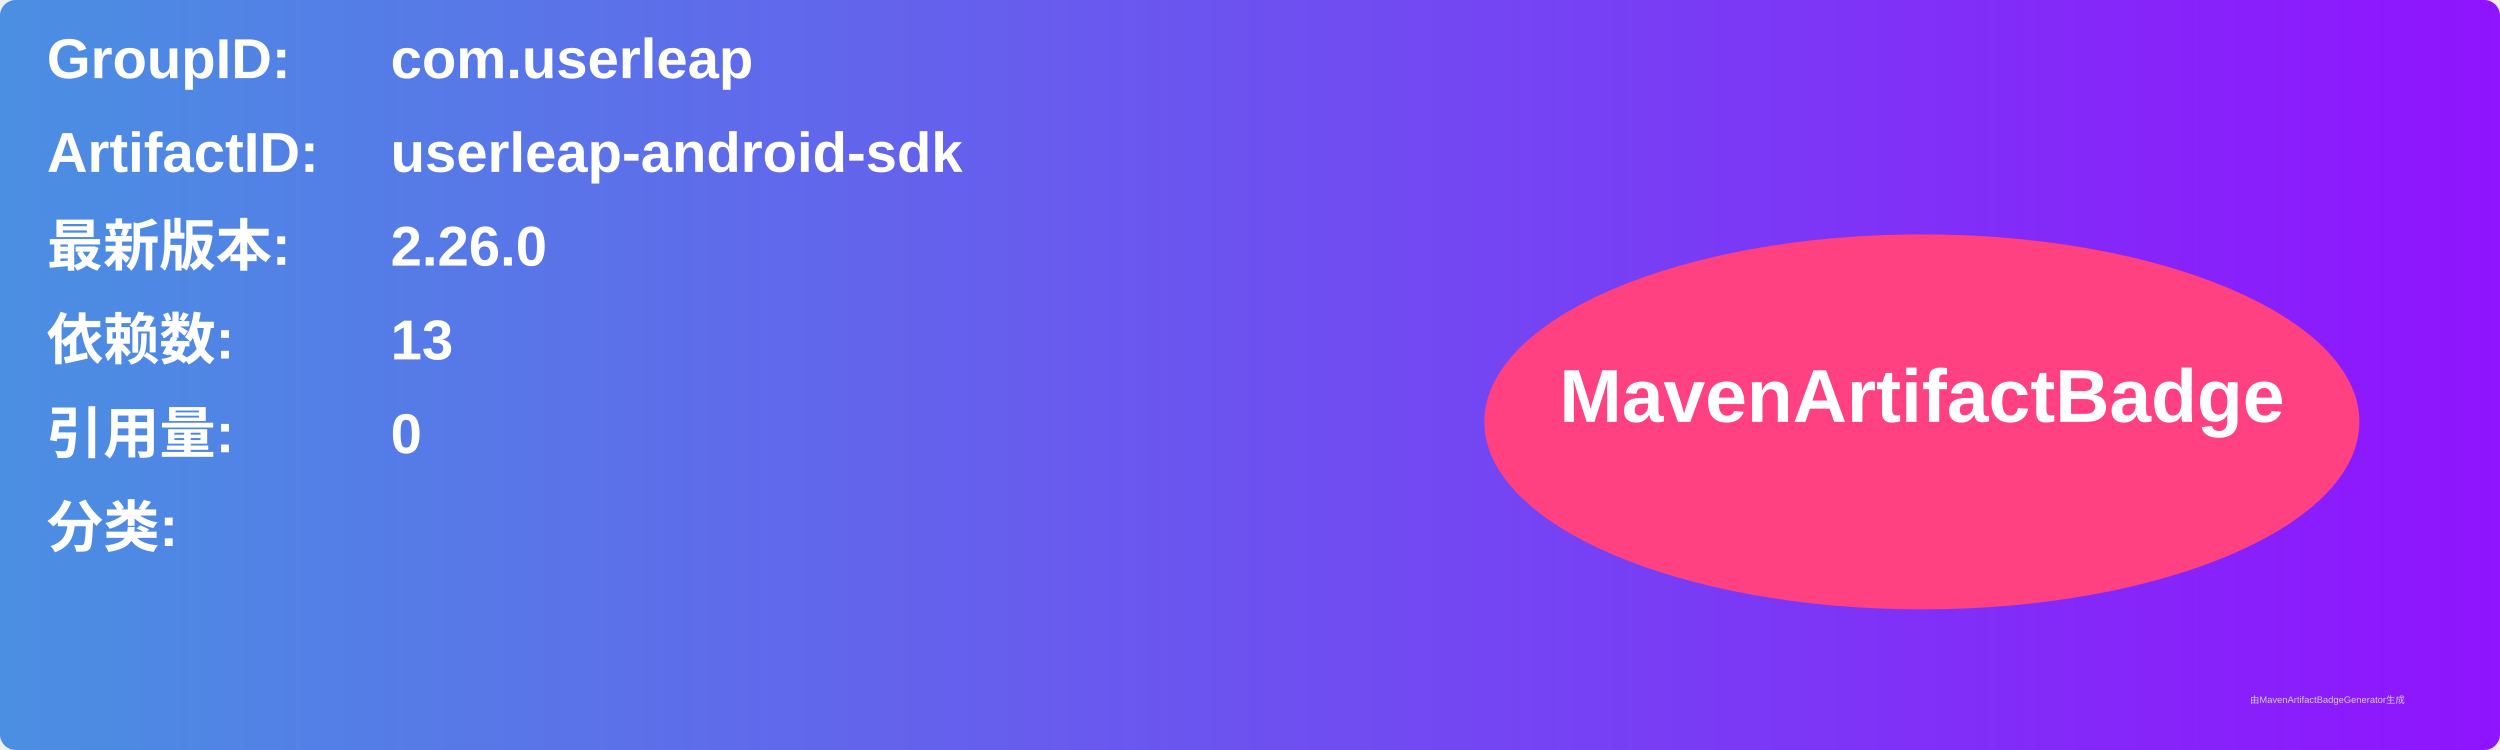
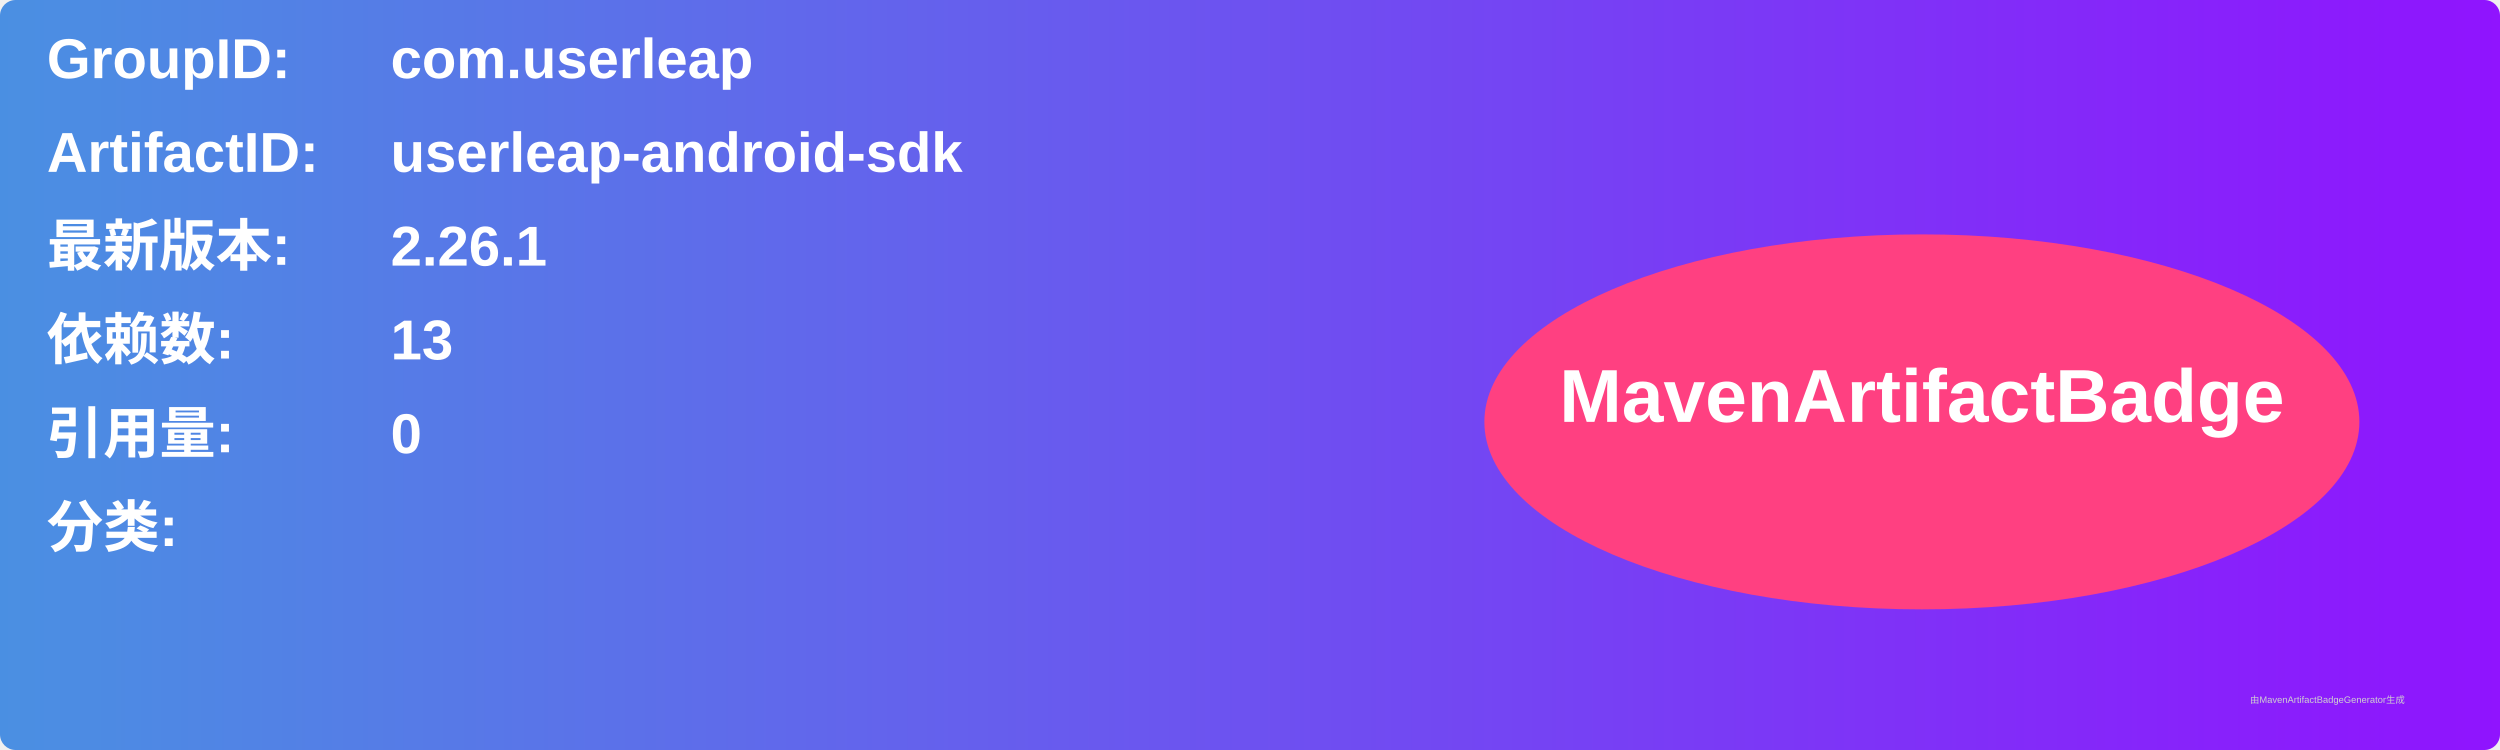
<svg xmlns="http://www.w3.org/2000/svg" width="800" height="240" viewBox="0 0 800 240">
  <linearGradient id="grad" x1="0%" y1="0%" x2="100%" y2="0%">
    <stop offset="0%" stop-color="#4a90e2" />
    <stop offset="100%" stop-color="#9013fe" />
  </linearGradient>
  <rect width="100%" height="100%" rx="5" ry="5" fill="url(#grad)" />
  <g transform="translate(15, 15)">
    <text x="0" y="10" font-family="Arial" font-size="18" fill="white" font-weight="bold" width="260">GroupID:</text>
    <text x="110" y="10" font-family="Arial" font-size="18" fill="white" font-weight="bold" width="460">com.userleap</text>
    <text x="0" y="40" font-family="Arial" font-size="18" fill="white" font-weight="bold" width="260">ArtifactID:</text>
    <text x="110" y="40" font-family="Arial" font-size="18" fill="white" font-weight="bold" width="460">userleap-android-sdk</text>
    <text x="0" y="70" font-family="Arial" font-size="18" fill="white" font-weight="bold">最新版本:</text>
    <text x="110" y="70" font-family="Arial" font-size="18" fill="white" font-weight="bold">
-       <tspan font-weight="bold">2.26.0</tspan>
+       <tspan font-weight="bold">2.26.1</tspan>
    </text>
    <text x="0" y="100" font-family="Arial" font-size="18" fill="white" font-weight="bold">依赖数: </text>
    <text x="110" y="100" font-family="Arial" font-size="18" fill="white">
      <tspan font-weight="bold">13</tspan>
    </text>
    <text x="0" y="130" font-family="Arial" font-size="18" fill="white" font-weight="bold">引用量: </text>
    <text x="110" y="130" font-family="Arial" font-size="18" fill="white">
      <tspan font-weight="bold">0</tspan>
    </text>
    <text x="0" y="160" font-family="Arial" font-size="18" fill="white" font-weight="bold">分类:</text>
    <text x="10" y="190" font-family="Arial" font-size="10" fill="white">
      <tspan font-weight="bold" />
    </text>
    <ellipse cx="600" cy="120" rx="140" ry="60" fill="#ff4081" />
    <text x="600" y="120" text-anchor="middle" font-family="Arial" font-size="24" fill="white" font-weight="bold">MavenArtifactBadge</text>
  </g>
  <text x="720" y="225" font-family="Arial" font-size="3" fill="#d0d0d0">由MavenArtifactBadgeGenerator生成</text>
</svg>
